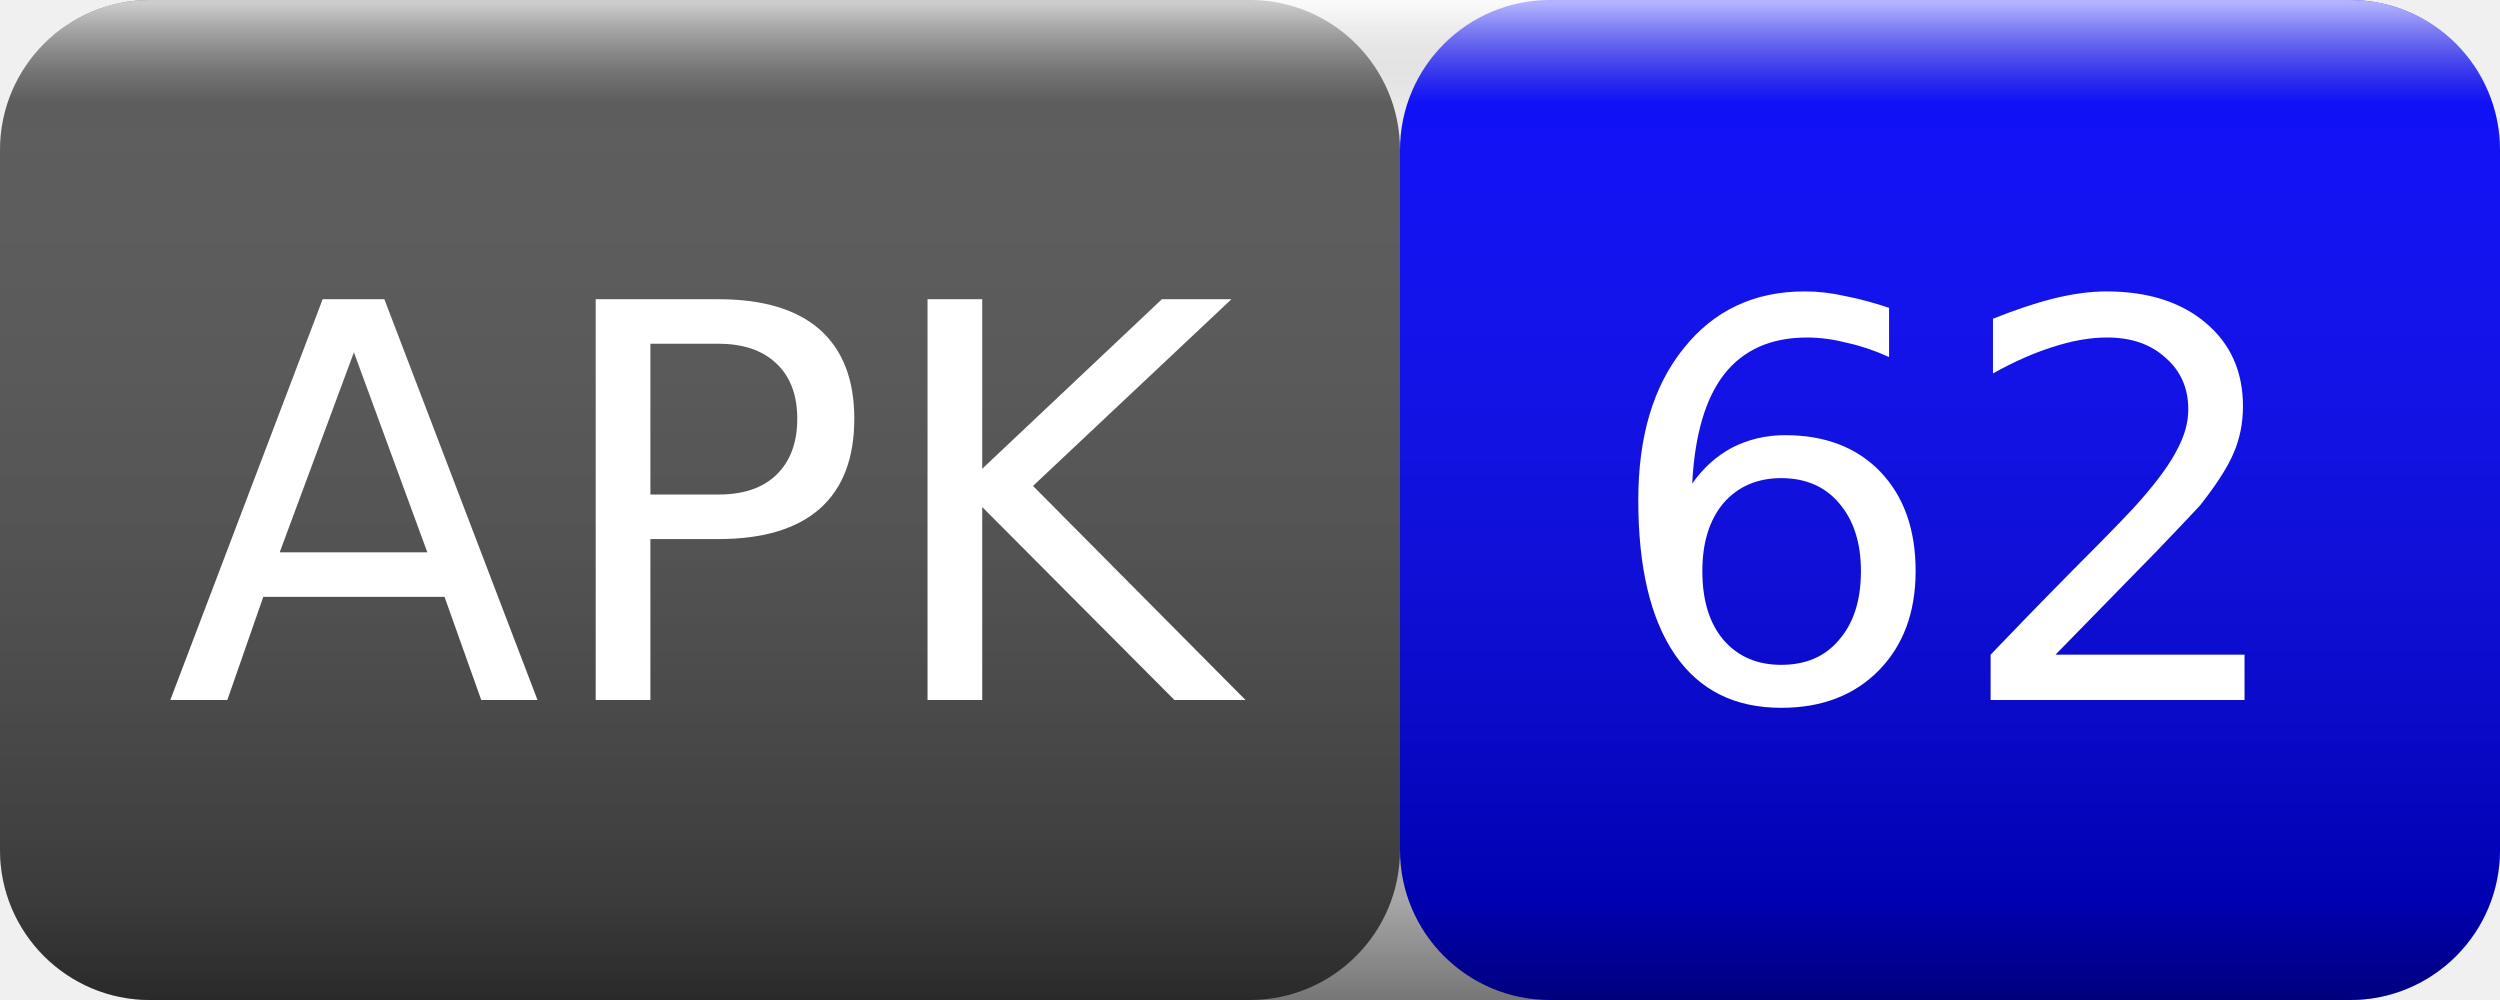
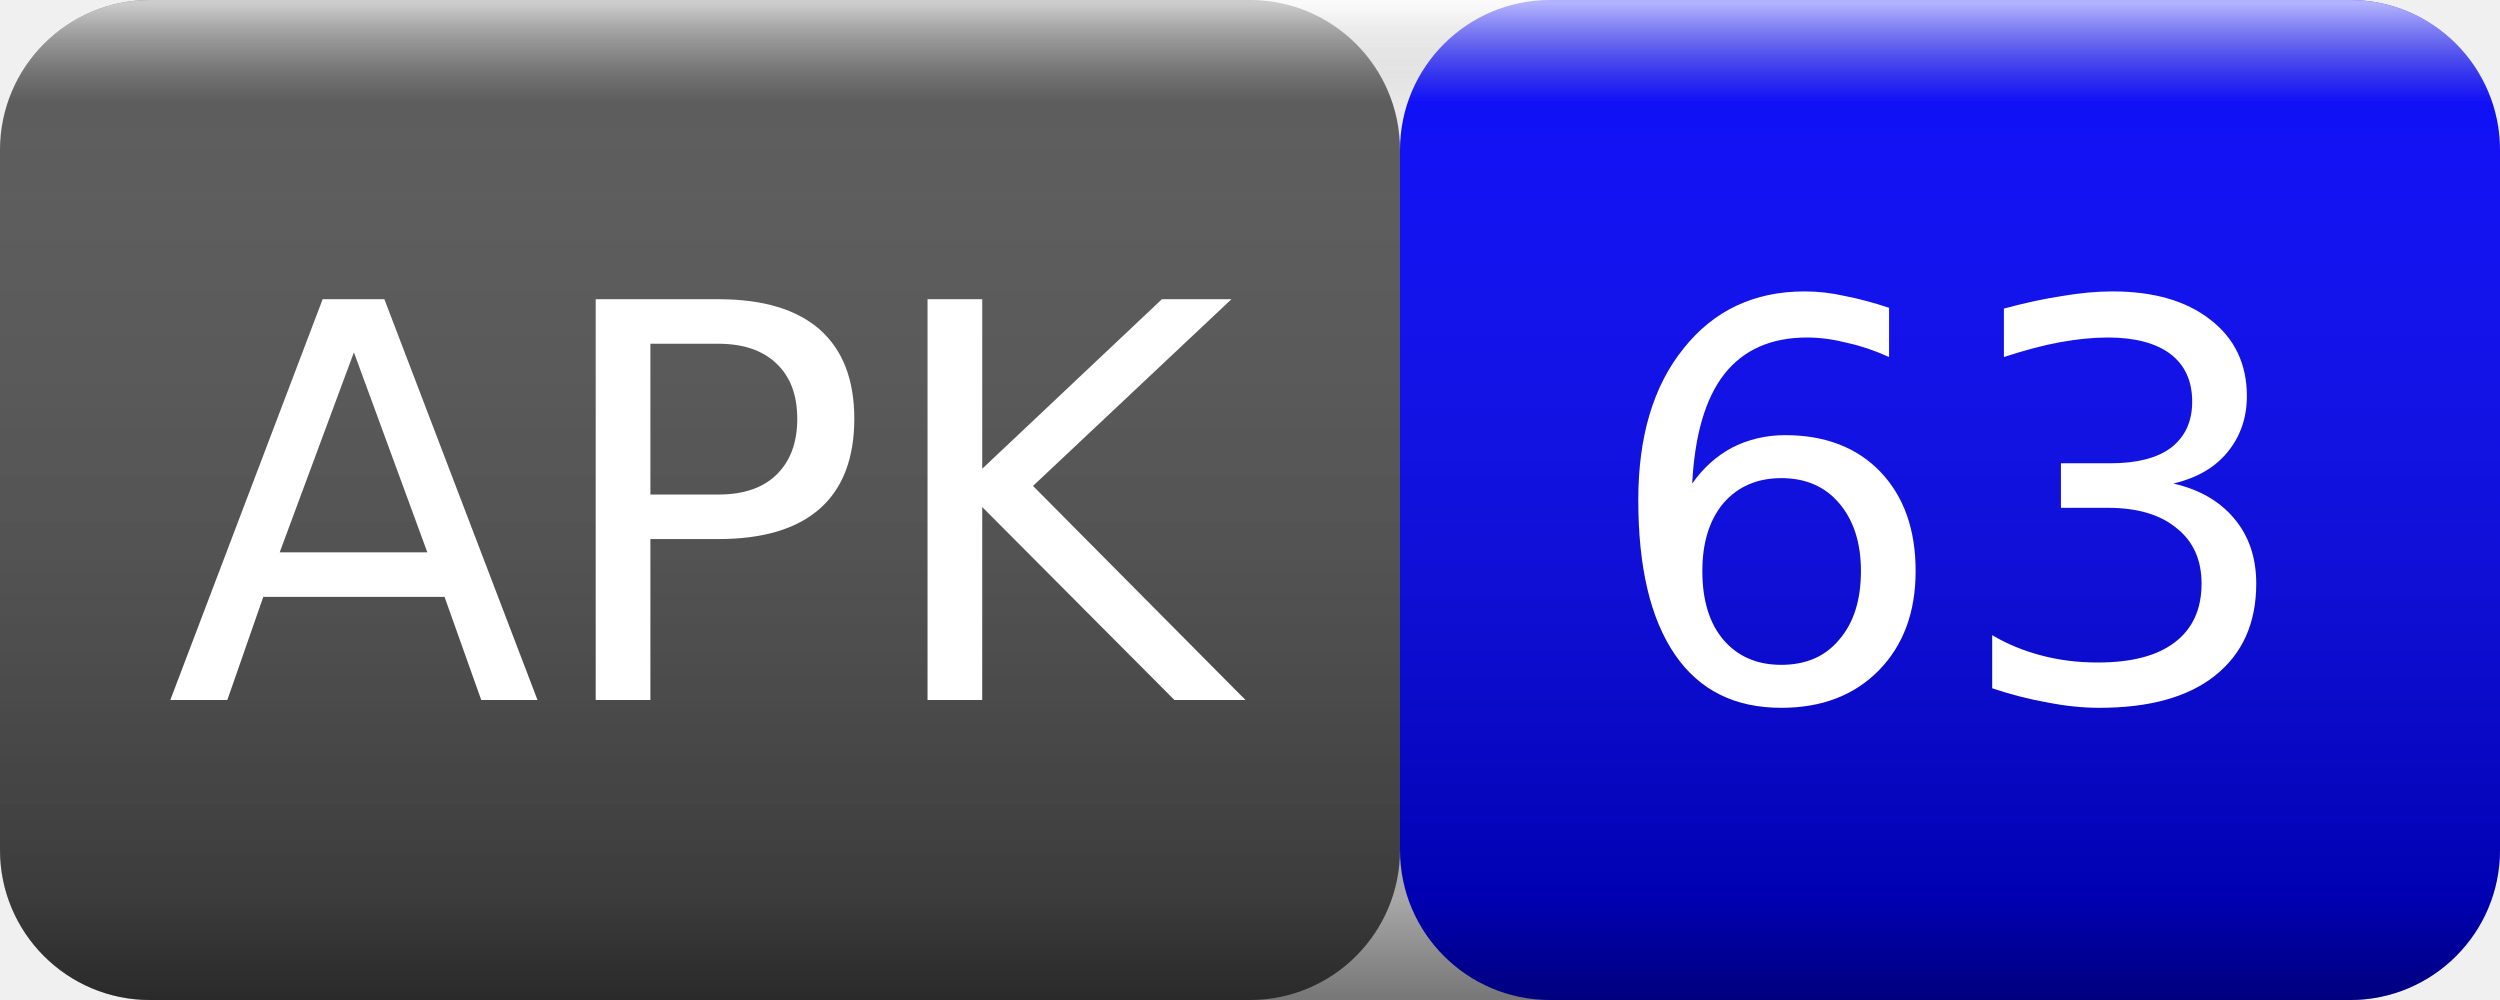
<svg xmlns="http://www.w3.org/2000/svg" width="50" height="20">
  <linearGradient id="smooth" x2="0" y2="100%">
    <stop offset="0" stop-color="#fff" stop-opacity=".7" />
    <stop offset=".1" stop-color="#aaa" stop-opacity=".1" />
    <stop offset=".9" stop-color="#000" stop-opacity=".3" />
    <stop offset="1" stop-color="#000" stop-opacity=".5" />
  </linearGradient>
  <rect rx="3" width="28" height="20" fill="#555" />
  <rect rx="3" x="28" width="22" height="20" fill="blue" />
  <rect rx="3" width="50" height="20" fill="url(#smooth)" />
  <g fill="#fff" text-anchor="middle" font-family="Verdana,Geneva,DejaVu Sans,sans-serif" font-size="11">
    <text x="14" y="14">APK</text>
-     <text x="39" y="14">62</text>
+     <text x="39" y="14">63</text>
  </g>
</svg>
